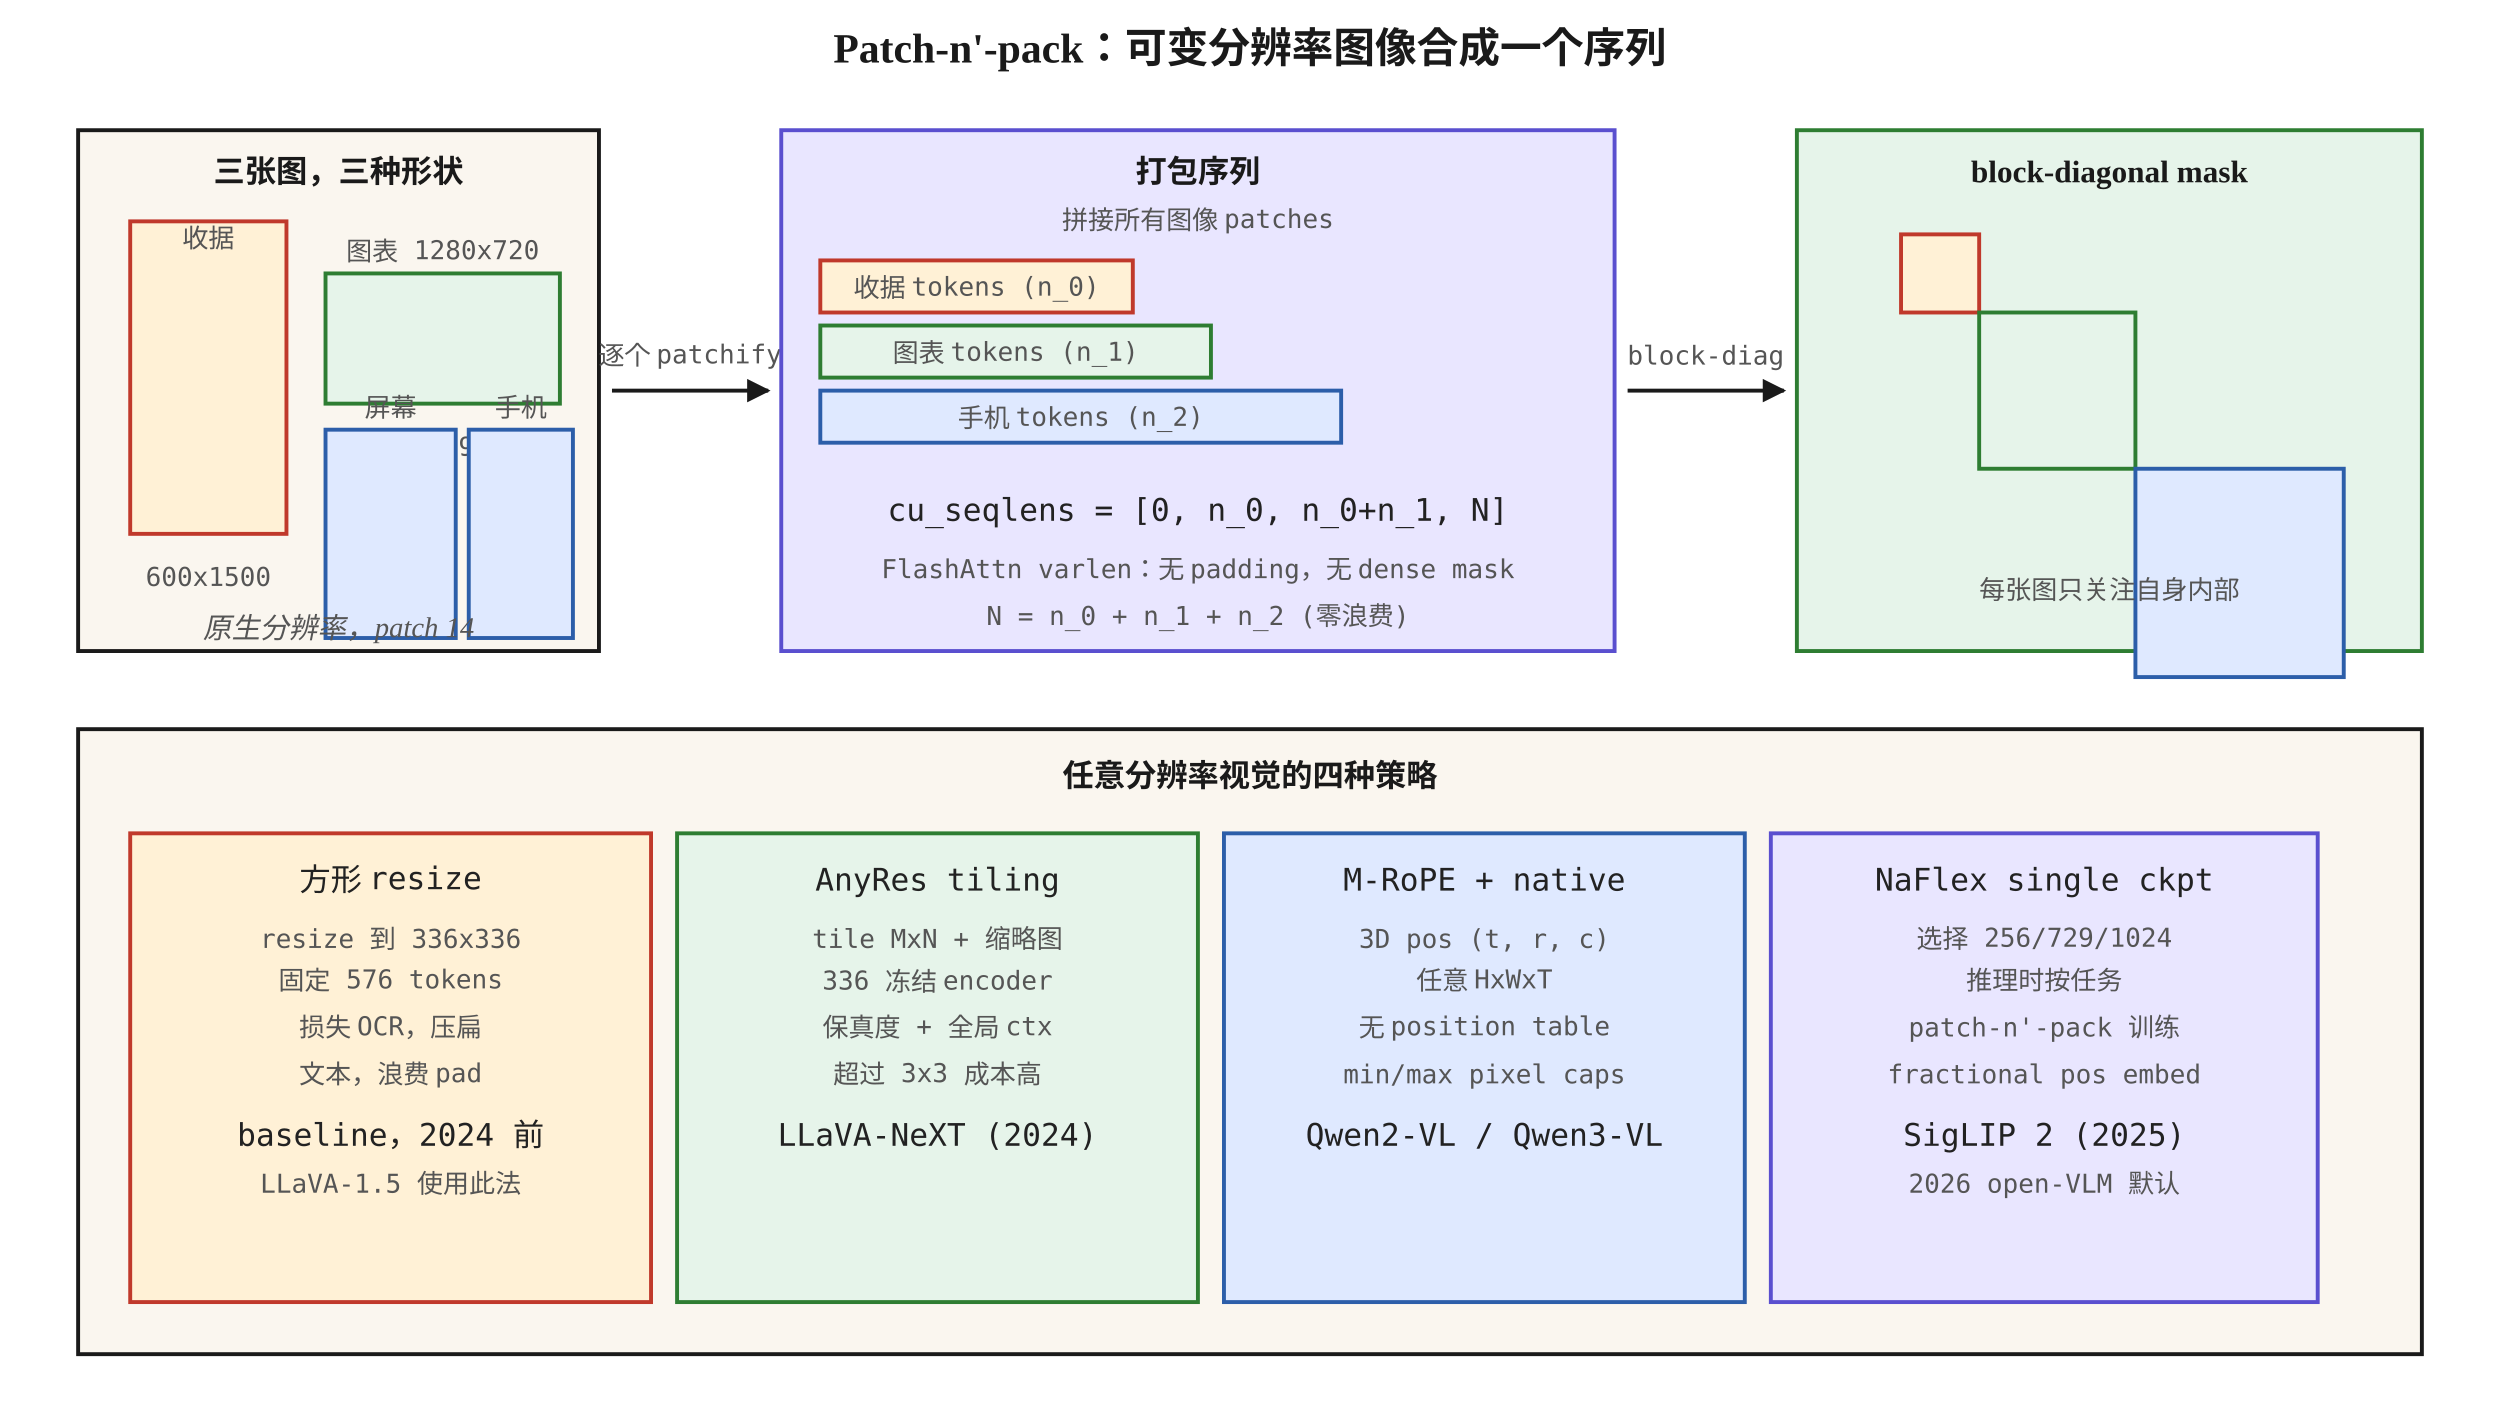
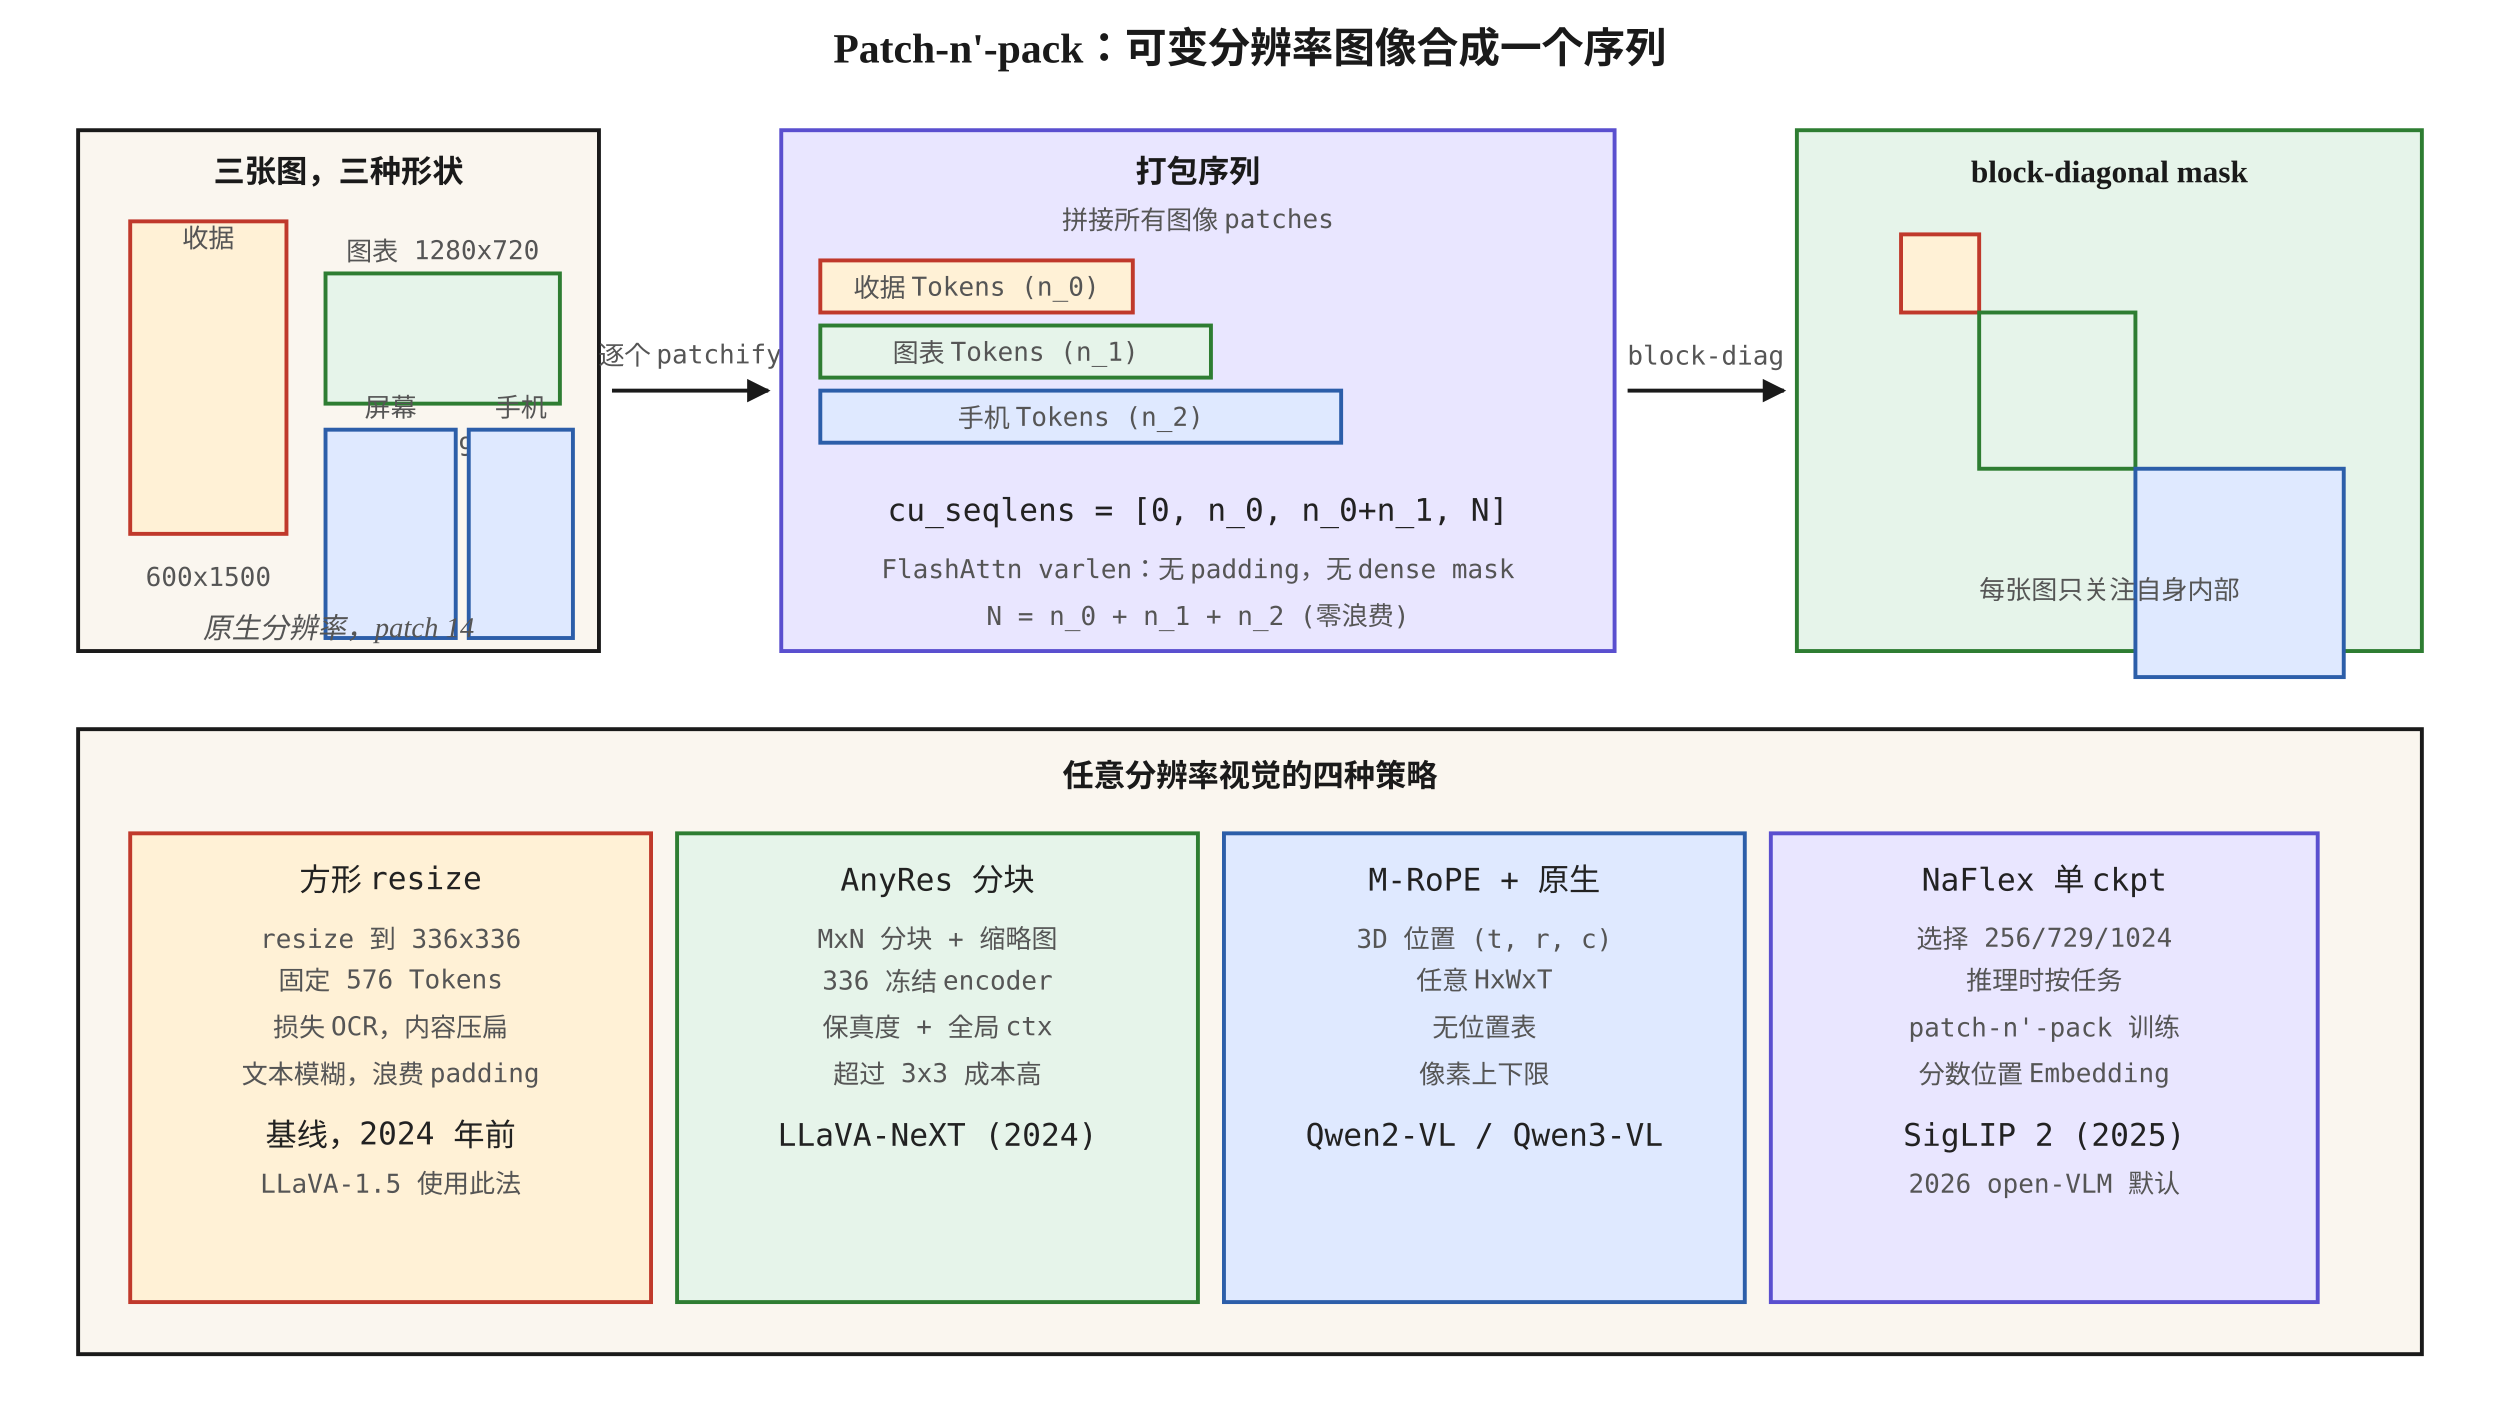
<svg xmlns="http://www.w3.org/2000/svg" viewBox="0 0 960 540" font-family="Georgia, 'Times New Roman', serif">
  <defs>
    <marker id="arrow" viewBox="0 0 10 10" refX="9" refY="5" markerWidth="6" markerHeight="6" orient="auto">
      <path d="M0,0 L10,5 L0,10 z" fill="#1a1a1a" />
    </marker>
    <style>
      .box { fill: #faf6ef; stroke: #1a1a1a; stroke-width: 1.5; }
      .hot { fill: #fff1d6; stroke: #c0392b; stroke-width: 1.5; }
      .cool { fill: #e6f4ea; stroke: #2e7d32; stroke-width: 1.5; }
      .cold { fill: #dfe9ff; stroke: #2c5ea9; stroke-width: 1.5; }
      .reg { fill: #e9e6ff; stroke: #5a4fcf; stroke-width: 1.5; }
      .label { font-size: 13px; font-weight: 600; fill: #1a1a1a; }
      .step { font-size: 12px; font-family: 'Menlo', monospace; fill: #222; }
      .small { font-size: 10px; font-family: 'Menlo', monospace; fill: #555; }
      .caption { font-size: 11px; fill: #555; font-style: italic; }
      .title { font-size: 16px; font-weight: 700; fill: #1a1a1a; }
      .head { font-size: 12px; font-weight: 700; fill: #1a1a1a; }
    </style>
  </defs>
  <text x="480" y="24" text-anchor="middle" class="title">Patch-n'-pack：可变分辨率图像合成一个序列</text>
  <rect x="30" y="50" width="200" height="200" class="box" />
  <text x="130" y="70" text-anchor="middle" class="head">三张图，三种形状</text>
  <rect x="50" y="85" width="60" height="120" class="hot" />
  <text x="80" y="95" text-anchor="middle" class="small">收据</text>
  <text x="80" y="225" text-anchor="middle" class="small">600x1500</text>
  <rect x="125" y="105" width="90" height="50" class="cool" />
  <text x="170" y="100" text-anchor="middle" class="small">图表 1280x720</text>
  <text x="170" y="175" text-anchor="middle" class="small">16:9</text>
  <rect x="125" y="165" width="50" height="80" class="cold" />
  <text x="150" y="160" text-anchor="middle" class="small">屏幕</text>
  <rect x="180" y="165" width="40" height="80" class="cold" />
  <text x="200" y="160" text-anchor="middle" class="small">手机</text>
  <text x="130" y="245" text-anchor="middle" class="caption">原生分辨率，patch 14</text>
  <path d="M 235 150 L 295 150" stroke="#1a1a1a" stroke-width="1.5" marker-end="url(#arrow)" />
  <text x="265" y="140" text-anchor="middle" class="small">逐个 patchify</text>
  <rect x="300" y="50" width="320" height="200" class="reg" />
  <text x="460" y="70" text-anchor="middle" class="head">打包序列</text>
  <text x="460" y="88" text-anchor="middle" class="small">拼接所有图像 patches</text>
  <g>
    <rect x="315" y="100" width="120" height="20" class="hot" />
-     <text x="375" y="114" text-anchor="middle" class="small">收据 tokens (n_0)</text>
+     <text x="375" y="114" text-anchor="middle" class="small">收据 Tokens (n_0)</text>
    <rect x="315" y="125" width="150" height="20" class="cool" />
-     <text x="390" y="139" text-anchor="middle" class="small">图表 tokens (n_1)</text>
+     <text x="390" y="139" text-anchor="middle" class="small">图表 Tokens (n_1)</text>
    <rect x="315" y="150" width="200" height="20" class="cold" />
-     <text x="415" y="164" text-anchor="middle" class="small">手机 tokens (n_2)</text>
+     <text x="415" y="164" text-anchor="middle" class="small">手机 Tokens (n_2)</text>
  </g>
  <text x="460" y="200" text-anchor="middle" class="step">cu_seqlens = [0, n_0, n_0+n_1, N]</text>
  <text x="460" y="222" text-anchor="middle" class="small">FlashAttn varlen：无 padding，无 dense mask</text>
  <text x="460" y="240" text-anchor="middle" class="small">N = n_0 + n_1 + n_2  (零浪费)</text>
  <path d="M 625 150 L 685 150" stroke="#1a1a1a" stroke-width="1.5" marker-end="url(#arrow)" />
  <text x="655" y="140" text-anchor="middle" class="small">block-diag</text>
  <rect x="690" y="50" width="240" height="200" class="cool" />
  <text x="810" y="70" text-anchor="middle" class="head">block-diagonal mask</text>
  <g transform="translate(730,90)">
    <rect x="0" y="0" width="30" height="30" class="hot" />
    <rect x="30" y="30" width="60" height="60" class="cool" />
    <rect x="90" y="90" width="80" height="80" class="cold" />
  </g>
  <text x="810" y="230" text-anchor="middle" class="small">每张图只关注自身内部</text>
  <rect x="30" y="280" width="900" height="240" class="box" />
  <text x="480" y="302" text-anchor="middle" class="head">任意分辨率视觉的四种策略</text>
  <rect x="50" y="320" width="200" height="180" class="hot" />
  <text x="150" y="342" text-anchor="middle" class="step">方形 resize</text>
  <text x="150" y="364" text-anchor="middle" class="small">resize 到 336x336</text>
-   <text x="150" y="380" text-anchor="middle" class="small">固定 576 tokens</text>
-   <text x="150" y="398" text-anchor="middle" class="small">损失 OCR，压扁</text>
-   <text x="150" y="416" text-anchor="middle" class="small">文本，浪费 pad</text>
-   <text x="150" y="440" text-anchor="middle" class="step">baseline，2024 前</text>
+   <text x="150" y="380" text-anchor="middle" class="small">固定 576 Tokens</text>
+   <text x="150" y="398" text-anchor="middle" class="small">损失 OCR，内容压扁</text>
+   <text x="150" y="416" text-anchor="middle" class="small">文本模糊，浪费 padding</text>
+   <text x="150" y="440" text-anchor="middle" class="step">基线，2024 年前</text>
  <text x="150" y="458" text-anchor="middle" class="small">LLaVA-1.5 使用此法</text>
  <rect x="260" y="320" width="200" height="180" class="cool" />
-   <text x="360" y="342" text-anchor="middle" class="step">AnyRes tiling</text>
-   <text x="360" y="364" text-anchor="middle" class="small">tile MxN + 缩略图</text>
+   <text x="360" y="342" text-anchor="middle" class="step">AnyRes 分块</text>
+   <text x="360" y="364" text-anchor="middle" class="small">MxN 分块 + 缩略图</text>
  <text x="360" y="380" text-anchor="middle" class="small">336 冻结 encoder</text>
  <text x="360" y="398" text-anchor="middle" class="small">保真度 + 全局 ctx</text>
  <text x="360" y="416" text-anchor="middle" class="small">超过 3x3 成本高</text>
  <text x="360" y="440" text-anchor="middle" class="step">LLaVA-NeXT (2024)</text>
  <rect x="470" y="320" width="200" height="180" class="cold" />
-   <text x="570" y="342" text-anchor="middle" class="step">M-RoPE + native</text>
-   <text x="570" y="364" text-anchor="middle" class="small">3D pos (t, r, c)</text>
+   <text x="570" y="342" text-anchor="middle" class="step">M-RoPE + 原生</text>
+   <text x="570" y="364" text-anchor="middle" class="small">3D 位置 (t, r, c)</text>
  <text x="570" y="380" text-anchor="middle" class="small">任意 HxWxT</text>
-   <text x="570" y="398" text-anchor="middle" class="small">无 position table</text>
-   <text x="570" y="416" text-anchor="middle" class="small">min/max pixel caps</text>
+   <text x="570" y="398" text-anchor="middle" class="small">无位置表</text>
+   <text x="570" y="416" text-anchor="middle" class="small">像素上下限</text>
  <text x="570" y="440" text-anchor="middle" class="step">Qwen2-VL / Qwen3-VL</text>
  <rect x="680" y="320" width="210" height="180" class="reg" />
-   <text x="785" y="342" text-anchor="middle" class="step">NaFlex single ckpt</text>
+   <text x="785" y="342" text-anchor="middle" class="step">NaFlex 单 ckpt</text>
  <text x="785" y="364" text-anchor="middle" class="small">选择 256/729/1024</text>
  <text x="785" y="380" text-anchor="middle" class="small">推理时按任务</text>
  <text x="785" y="398" text-anchor="middle" class="small">patch-n'-pack 训练</text>
-   <text x="785" y="416" text-anchor="middle" class="small">fractional pos embed</text>
+   <text x="785" y="416" text-anchor="middle" class="small">分数位置 Embedding</text>
  <text x="785" y="440" text-anchor="middle" class="step">SigLIP 2 (2025)</text>
  <text x="785" y="458" text-anchor="middle" class="small">2026 open-VLM 默认</text>
</svg>
